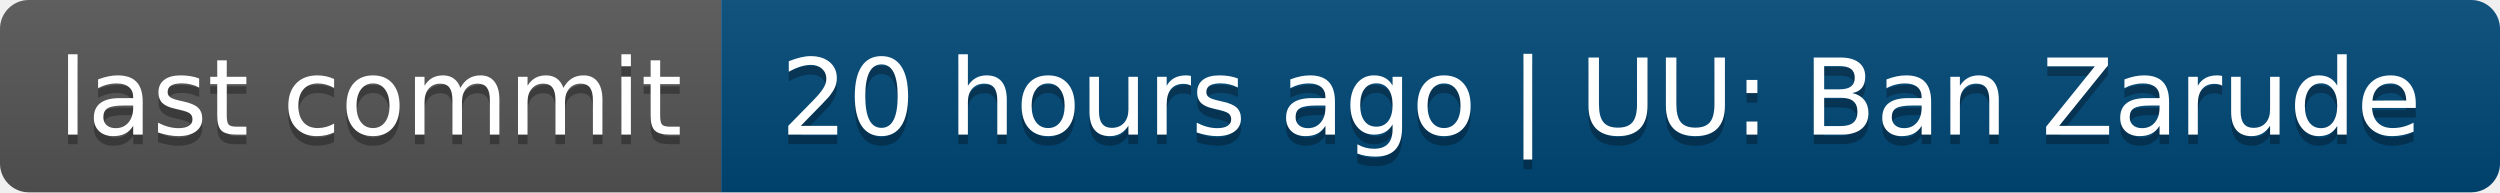
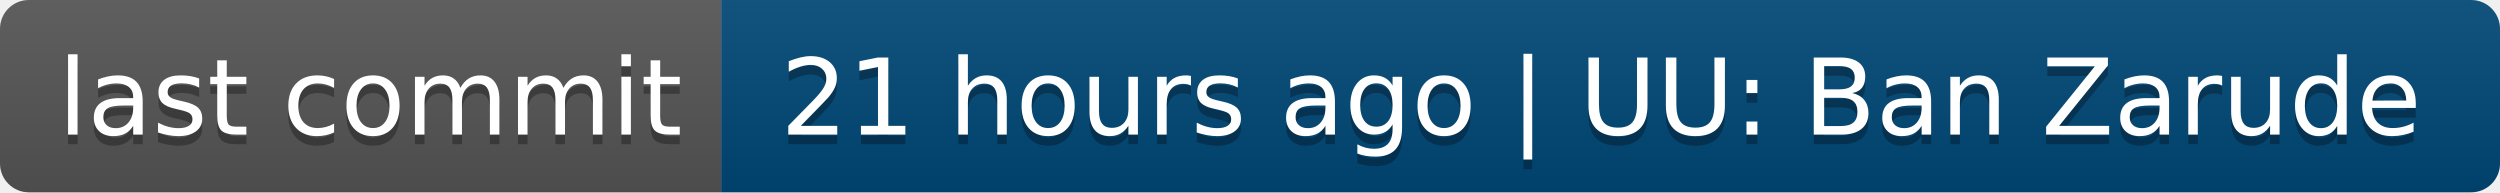
- <svg xmlns="http://www.w3.org/2000/svg" width="260" height="20" role="img" aria-label="last commit: 20 hours ago | UU: Ban Zarude">
+ <svg xmlns="http://www.w3.org/2000/svg" width="260" height="20" role="img" aria-label="last commit: 21 hours ago | UU: Ban Zarude">
  <linearGradient id="s" x2="0" y2="100%">
    <stop offset="0" stop-color="#bbb" stop-opacity=".1" />
    <stop offset="1" stop-opacity=".1" />
  </linearGradient>
  <clipPath id="r">
    <rect width="260" height="20" rx="3" fill="#fff" />
  </clipPath>
  <g clip-path="url(#r)">
    <rect width="75" height="20" fill="#555" />
    <rect x="75" width="185" height="20" fill="#004878" />
    <rect width="260" height="20" fill="url(#s)" />
  </g>
  <g fill="#fff" text-anchor="middle" font-family="Verdana,Geneva,DejaVu Sans,sans-serif" text-rendering="geometricPrecision" font-size="110">
    <text aria-hidden="true" x="385" y="150" fill="#010101" fill-opacity=".3" transform="scale(.1)" textLength="650">last commit</text>
    <text x="385" y="140" transform="scale(.1)" fill="#fff" textLength="650">last commit</text>
-     <text aria-hidden="true" x="1665" y="150" fill="#010101" fill-opacity=".3" transform="scale(.1)" textLength="1750">20 hours ago | UU: Ban Zarude</text>
-     <text x="1665" y="140" transform="scale(.1)" fill="#fff" textLength="1750">20 hours ago | UU: Ban Zarude</text>
+     <text aria-hidden="true" x="1665" y="150" fill="#010101" fill-opacity=".3" transform="scale(.1)" textLength="1750">21 hours ago | UU: Ban Zarude</text>
+     <text x="1665" y="140" transform="scale(.1)" fill="#fff" textLength="1750">21 hours ago | UU: Ban Zarude</text>
  </g>
</svg>
